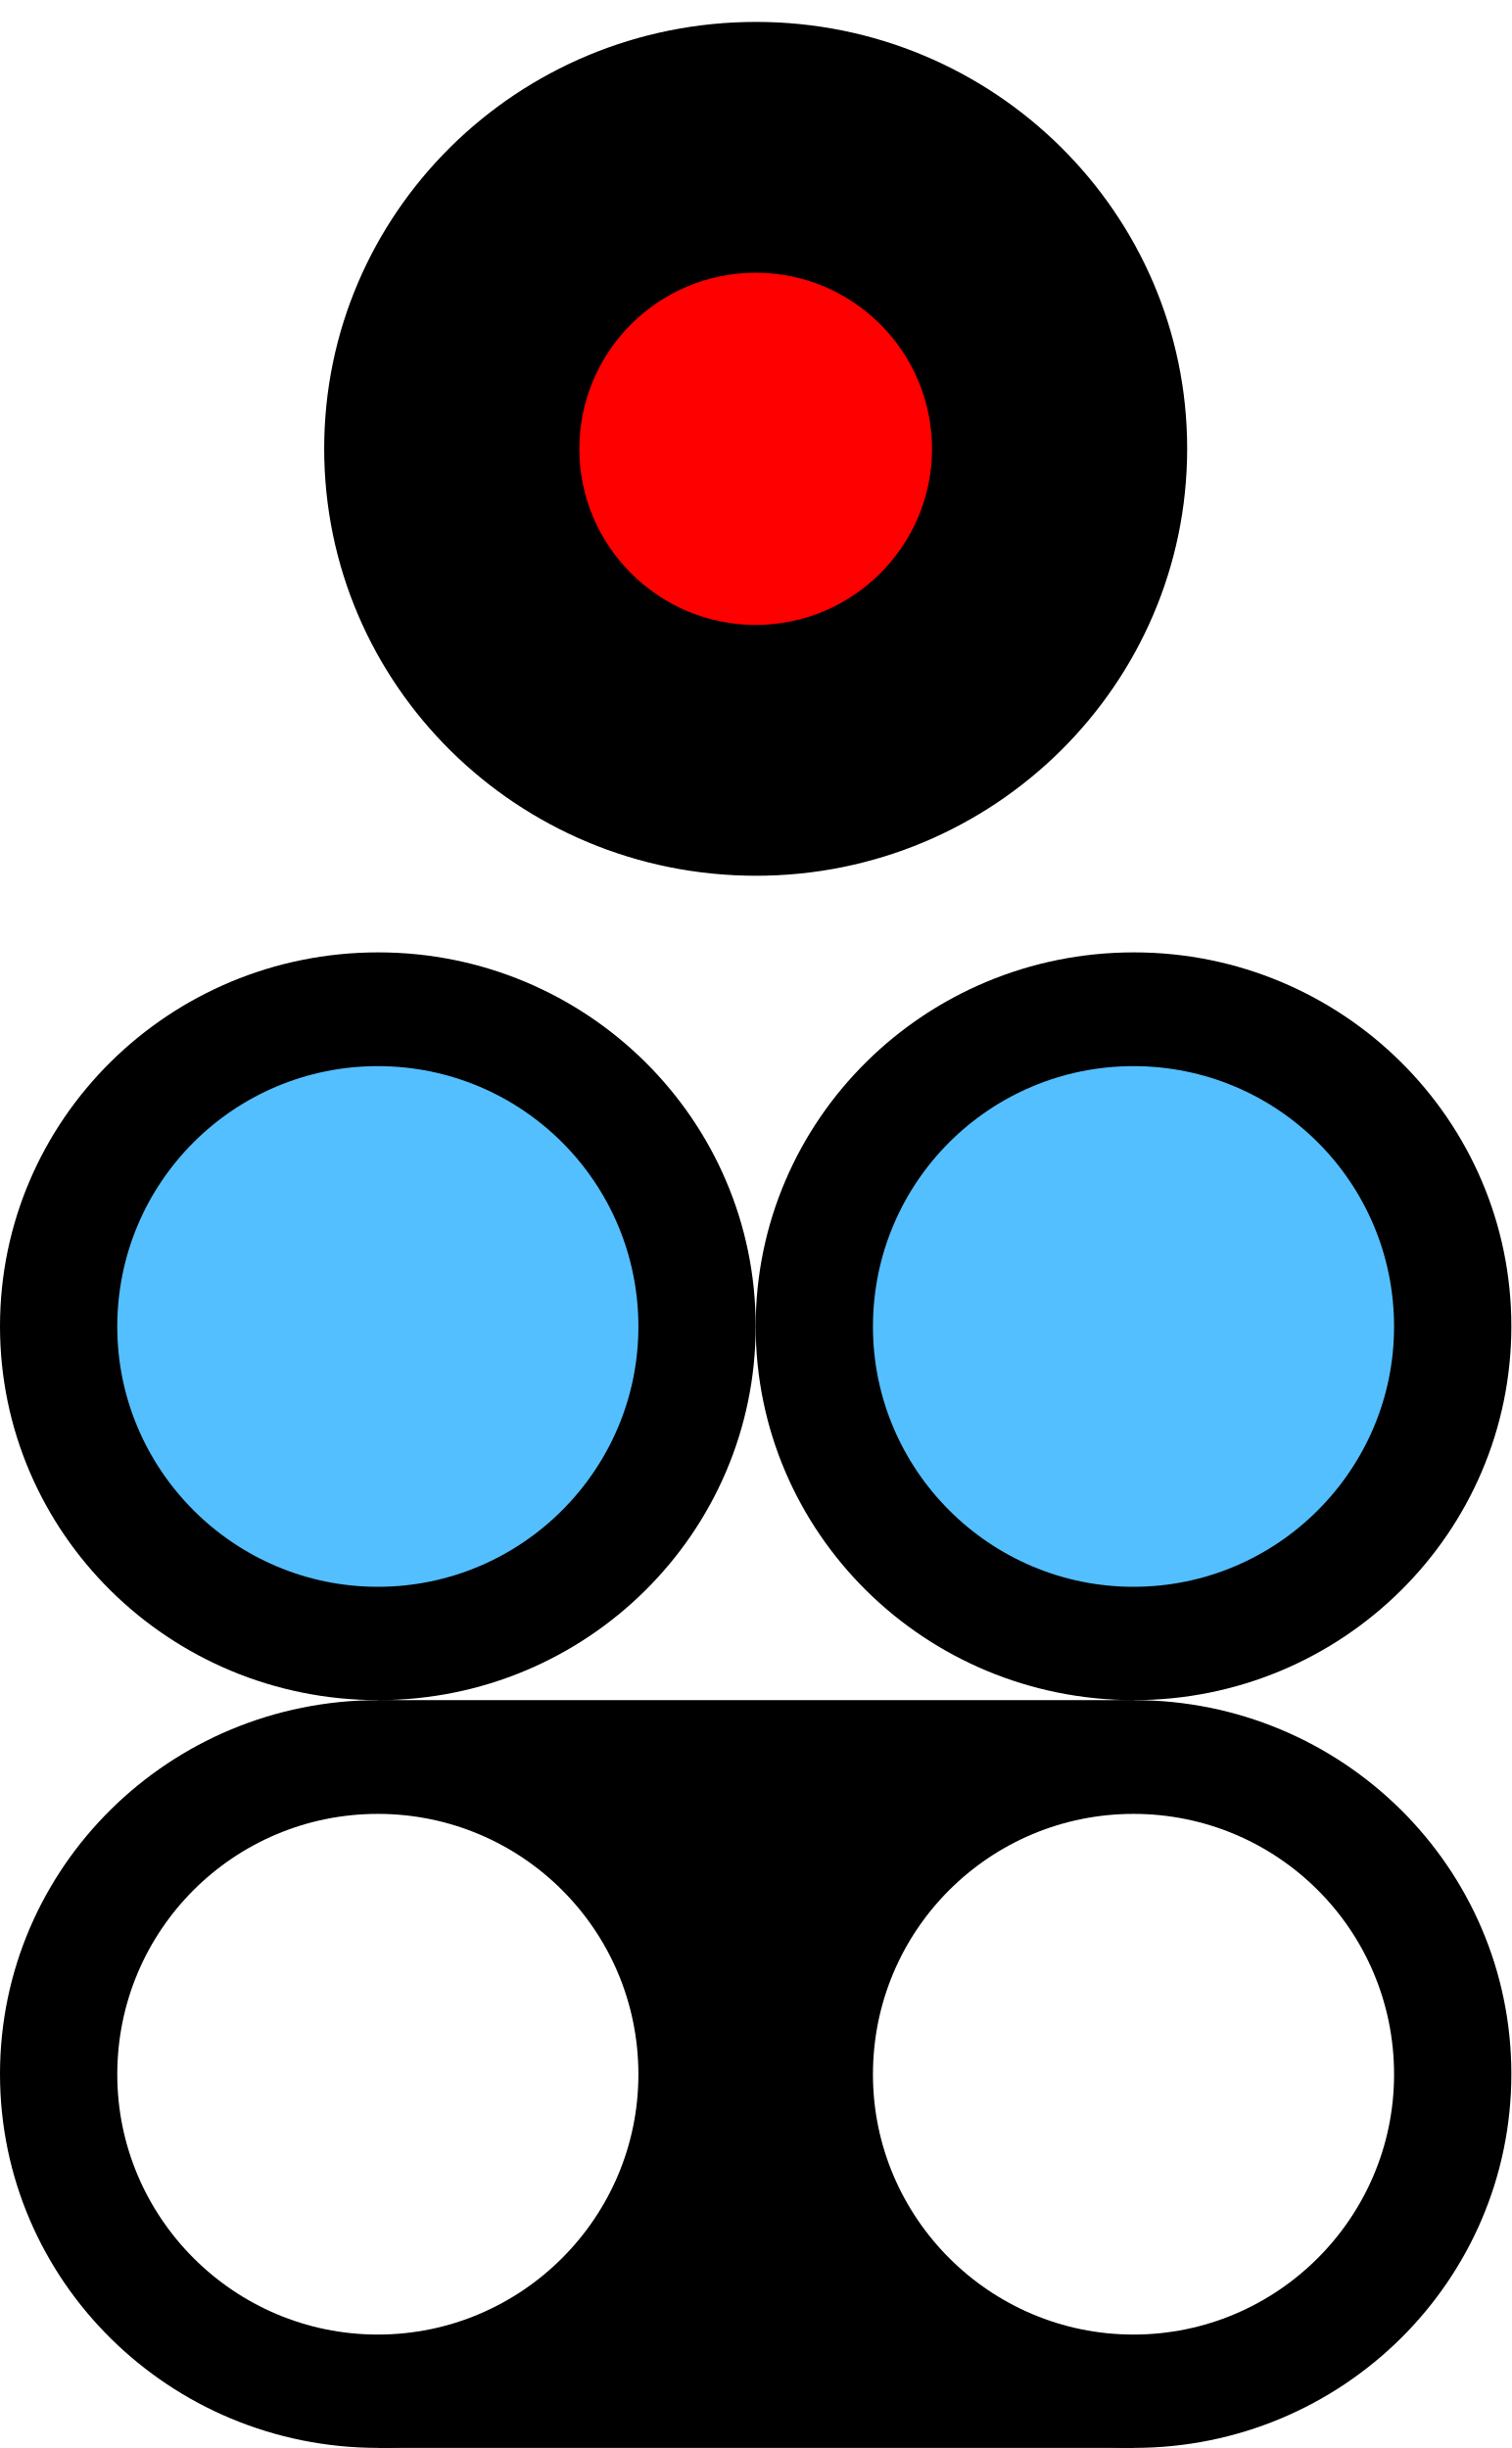
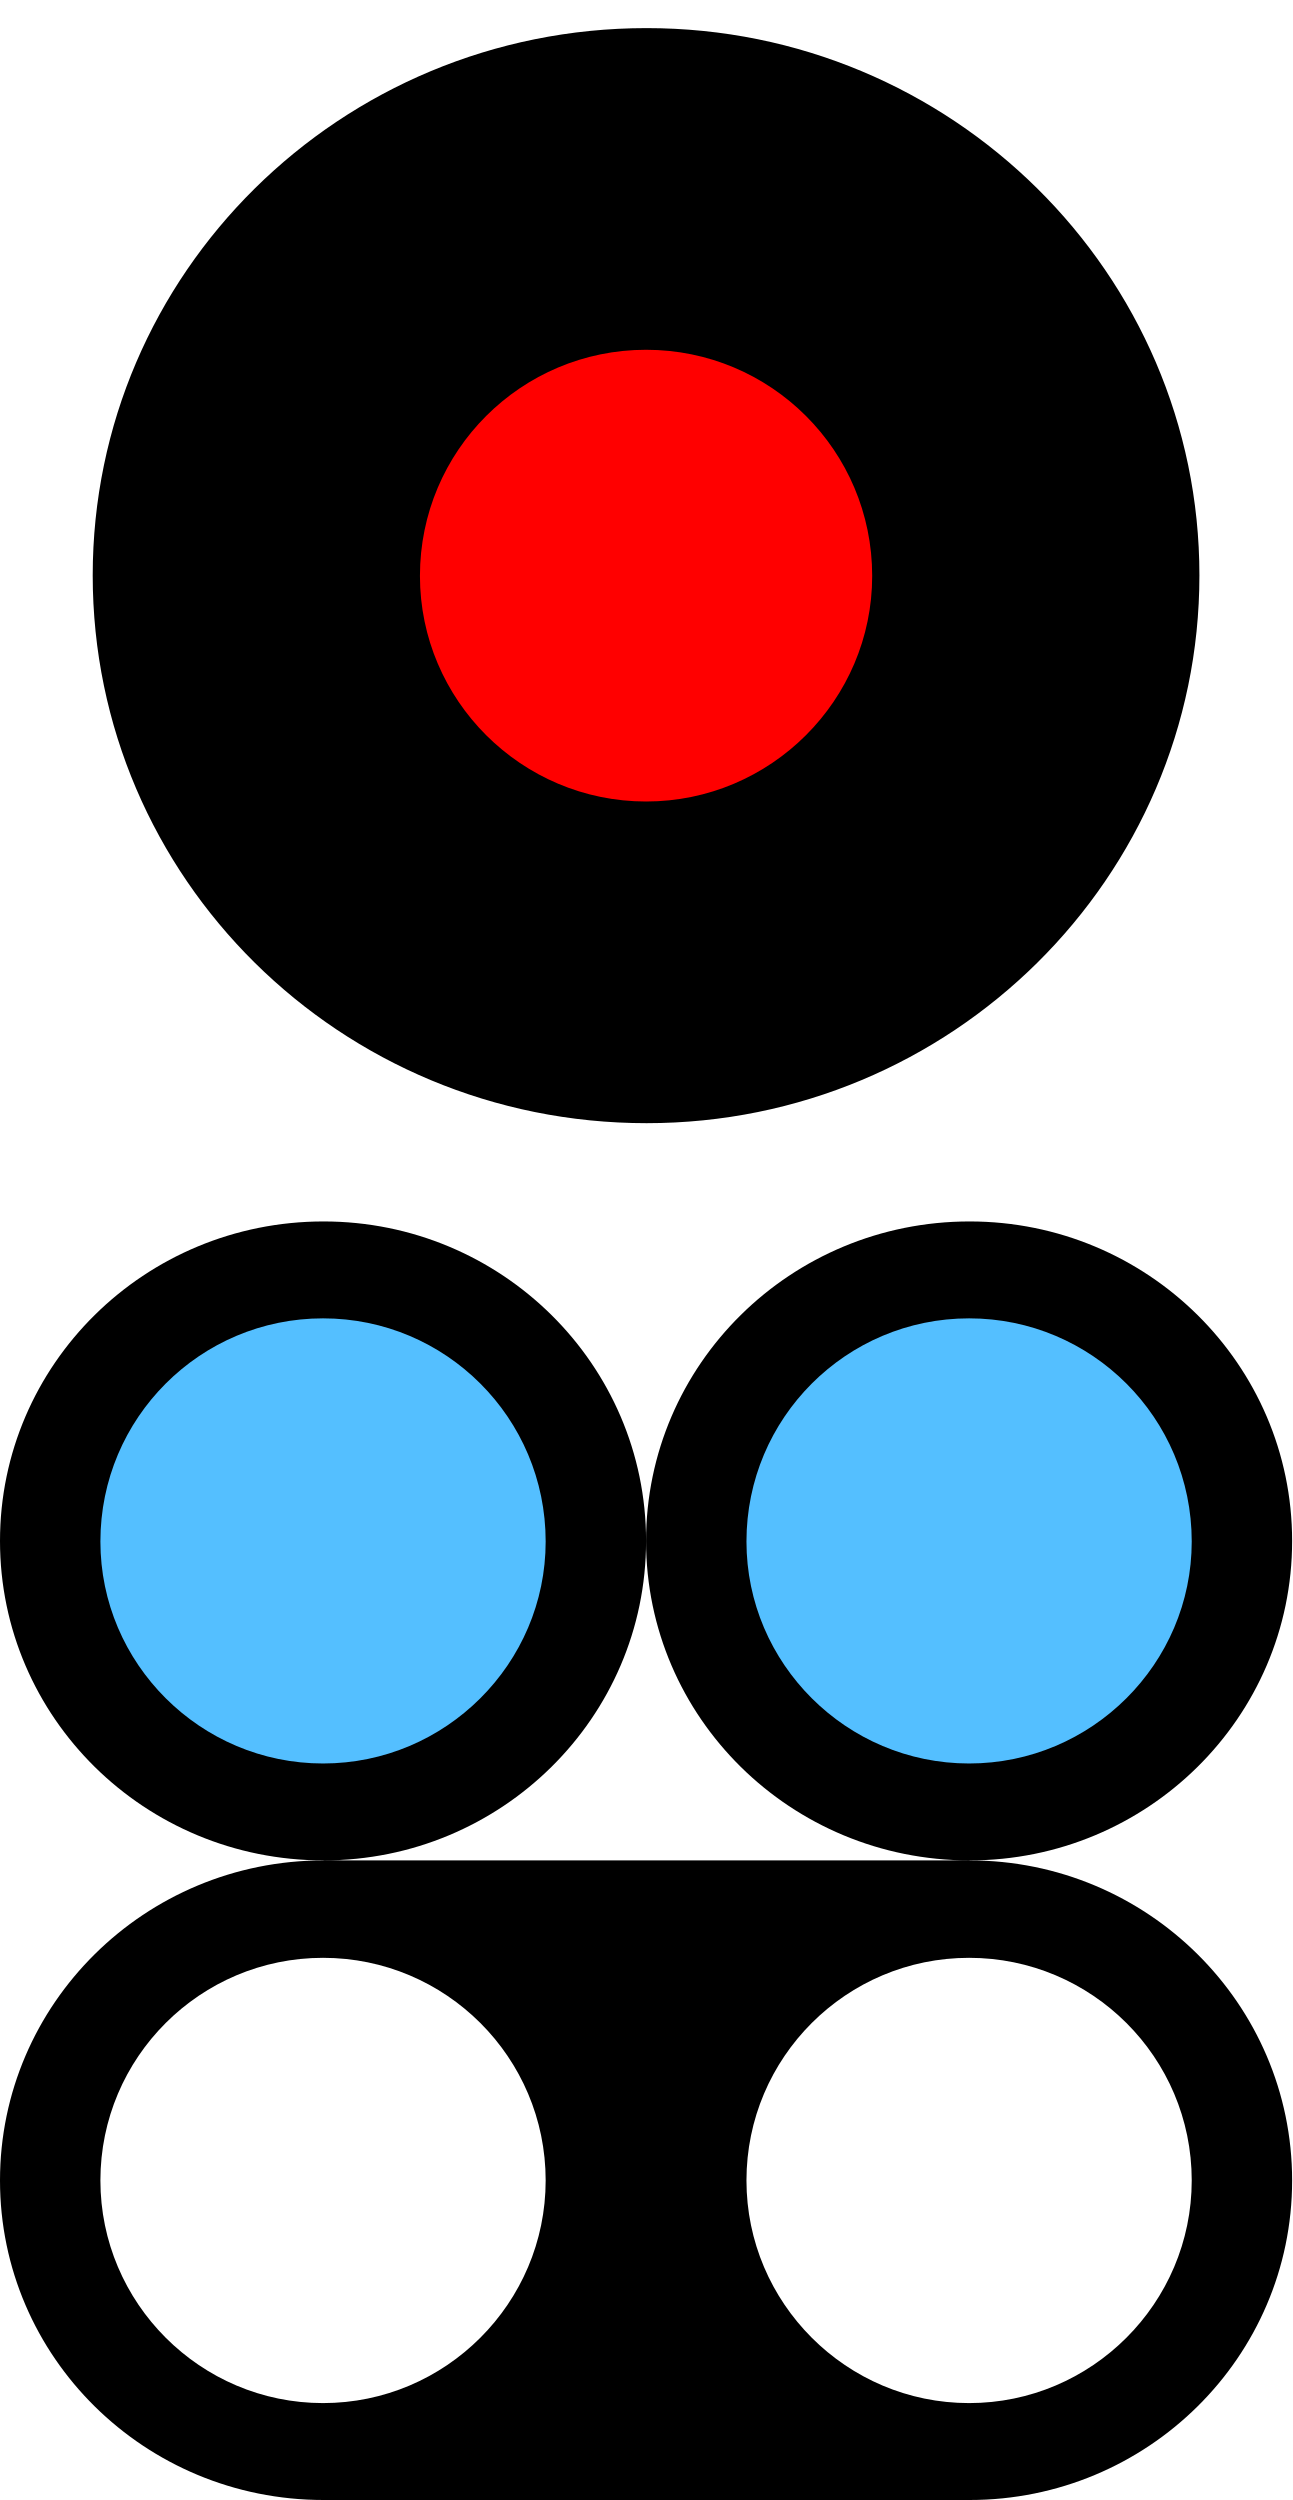
- <svg xmlns="http://www.w3.org/2000/svg" width="15" height="24.298" viewBox="0 0 15 24.298">
-   <path fill-rule="nonzero" fill="rgb(0%, 0%, 0%)" fill-opacity="1" stroke-width="0.217" stroke-linecap="butt" stroke-linejoin="miter" stroke="rgb(100%, 100%, 100%)" stroke-opacity="1" stroke-miterlimit="4" d="M 11.891 4.453 C 11.891 6.855 9.922 8.801 7.504 8.801 C 5.074 8.801 3.109 6.855 3.109 4.453 C 3.109 2.055 5.074 0.109 7.504 0.109 C 9.922 0.109 11.891 2.055 11.891 4.453 Z M 11.891 4.453 " />
-   <path fill-rule="nonzero" fill="rgb(100%, 0%, 0%)" fill-opacity="1" d="M 9.25 4.457 C 9.25 5.418 8.465 6.203 7.5 6.203 C 6.535 6.203 5.75 5.418 5.75 4.457 C 5.75 3.488 6.535 2.707 7.5 2.707 C 8.465 2.707 9.25 3.488 9.25 4.457 Z M 9.25 4.457 " />
-   <path fill-rule="nonzero" fill="rgb(0%, 0%, 0%)" fill-opacity="1" d="M 15 13.164 C 15 15.215 13.32 16.875 11.254 16.875 C 9.18 16.875 7.5 15.215 7.5 13.164 C 7.5 11.113 9.18 9.453 11.254 9.453 C 13.32 9.453 15 11.113 15 13.164 Z M 15 13.164 " />
-   <path fill-rule="nonzero" fill="rgb(32.941%, 74.902%, 100%)" fill-opacity="1" d="M 13.836 13.168 C 13.836 14.59 12.676 15.75 11.25 15.75 C 9.824 15.75 8.664 14.59 8.664 13.168 C 8.664 11.734 9.824 10.582 11.25 10.582 C 12.676 10.582 13.836 11.734 13.836 13.168 Z M 13.836 13.168 " />
-   <path fill-rule="nonzero" fill="rgb(0%, 0%, 0%)" fill-opacity="1" d="M 7.5 13.164 C 7.5 15.215 5.82 16.875 3.754 16.875 C 1.68 16.875 0 15.215 0 13.164 C 0 11.113 1.68 9.453 3.754 9.453 C 5.82 9.453 7.5 11.113 7.5 13.164 Z M 7.5 13.164 " />
-   <path fill-rule="nonzero" fill="rgb(32.941%, 74.902%, 100%)" fill-opacity="1" d="M 6.336 13.168 C 6.336 14.59 5.176 15.75 3.75 15.75 C 2.324 15.75 1.164 14.59 1.164 13.168 C 1.164 11.734 2.324 10.582 3.75 10.582 C 5.176 10.582 6.336 11.734 6.336 13.168 Z M 6.336 13.168 " />
-   <path fill-rule="nonzero" fill="rgb(0%, 0%, 0%)" fill-opacity="1" d="M 3.754 16.875 L 11.254 16.875 L 11.254 24.297 L 3.754 24.297 Z M 3.754 16.875 " />
-   <path fill-rule="nonzero" fill="rgb(0%, 0%, 0%)" fill-opacity="1" d="M 15 20.586 C 15 22.637 13.32 24.297 11.254 24.297 C 9.18 24.297 7.5 22.637 7.5 20.586 C 7.5 18.535 9.18 16.875 11.254 16.875 C 13.32 16.875 15 18.535 15 20.586 Z M 15 20.586 " />
-   <path fill-rule="nonzero" fill="rgb(100%, 100%, 100%)" fill-opacity="1" d="M 13.836 20.59 C 13.836 22.012 12.676 23.172 11.25 23.172 C 9.824 23.172 8.664 22.012 8.664 20.59 C 8.664 19.156 9.824 18.004 11.25 18.004 C 12.676 18.004 13.836 19.156 13.836 20.59 Z M 13.836 20.59 " />
-   <path fill-rule="nonzero" fill="rgb(0%, 0%, 0%)" fill-opacity="1" d="M 7.5 20.586 C 7.5 22.637 5.82 24.297 3.754 24.297 C 1.68 24.297 0 22.637 0 20.586 C 0 18.535 1.68 16.875 3.754 16.875 C 5.82 16.875 7.5 18.535 7.5 20.586 Z M 7.5 20.586 " />
-   <path fill-rule="nonzero" fill="rgb(100%, 100%, 100%)" fill-opacity="1" d="M 6.336 20.59 C 6.336 22.012 5.176 23.172 3.75 23.172 C 2.324 23.172 1.164 22.012 1.164 20.59 C 1.164 19.156 2.324 18.004 3.75 18.004 C 5.176 18.004 6.336 19.156 6.336 20.59 Z M 6.336 20.59 " />
+ <svg xmlns="http://www.w3.org/2000/svg" width="10" height="19.348" viewBox="0 0 10 19.348">
+   <path fill-rule="nonzero" fill="rgb(0%, 0%, 0%)" fill-opacity="1" stroke-width="0.217" stroke-linecap="butt" stroke-linejoin="miter" stroke="rgb(100%, 100%, 100%)" stroke-opacity="1" stroke-miterlimit="4" d="M 9.391 4.453 C 9.391 6.855 7.422 8.801 5.004 8.801 C 2.574 8.801 0.609 6.855 0.609 4.453 C 0.609 2.055 2.574 0.109 5.004 0.109 C 7.422 0.109 9.391 2.055 9.391 4.453 Z M 9.391 4.453 " />
+   <path fill-rule="nonzero" fill="rgb(100%, 0%, 0%)" fill-opacity="1" d="M 6.75 4.457 C 6.75 5.418 5.965 6.203 5 6.203 C 4.035 6.203 3.25 5.418 3.25 4.457 C 3.25 3.488 4.035 2.707 5 2.707 C 5.965 2.707 6.75 3.488 6.75 4.457 Z M 6.75 4.457 " />
+   <path fill-rule="nonzero" fill="rgb(0%, 0%, 0%)" fill-opacity="1" d="M 10 11.926 C 10 13.293 8.879 14.398 7.504 14.398 C 6.121 14.398 5 13.293 5 11.926 C 5 10.559 6.121 9.453 7.504 9.453 C 8.879 9.453 10 10.559 10 11.926 Z M 10 11.926 " />
+   <path fill-rule="nonzero" fill="rgb(32.941%, 74.902%, 100%)" fill-opacity="1" d="M 9.223 11.93 C 9.223 12.875 8.449 13.648 7.5 13.648 C 6.551 13.648 5.777 12.875 5.777 11.93 C 5.777 10.973 6.551 10.203 7.5 10.203 C 8.449 10.203 9.223 10.973 9.223 11.93 Z M 9.223 11.93 " />
+   <path fill-rule="nonzero" fill="rgb(0%, 0%, 0%)" fill-opacity="1" d="M 5 11.926 C 5 13.293 3.879 14.398 2.504 14.398 C 1.121 14.398 0 13.293 0 11.926 C 0 10.559 1.121 9.453 2.504 9.453 C 3.879 9.453 5 10.559 5 11.926 Z M 5 11.926 " />
+   <path fill-rule="nonzero" fill="rgb(32.941%, 74.902%, 100%)" fill-opacity="1" d="M 4.223 11.93 C 4.223 12.875 3.449 13.648 2.5 13.648 C 1.551 13.648 0.777 12.875 0.777 11.93 C 0.777 10.973 1.551 10.203 2.5 10.203 C 3.449 10.203 4.223 10.973 4.223 11.93 Z M 4.223 11.93 " />
+   <path fill-rule="nonzero" fill="rgb(0%, 0%, 0%)" fill-opacity="1" d="M 2.504 14.398 L 7.504 14.398 L 7.504 19.348 L 2.504 19.348 Z M 2.504 14.398 " />
+   <path fill-rule="nonzero" fill="rgb(0%, 0%, 0%)" fill-opacity="1" d="M 10 16.875 C 10 18.242 8.879 19.348 7.504 19.348 C 6.121 19.348 5 18.242 5 16.875 C 5 15.508 6.121 14.398 7.504 14.398 C 8.879 14.398 10 15.508 10 16.875 Z M 10 16.875 " />
+   <path fill-rule="nonzero" fill="rgb(100%, 100%, 100%)" fill-opacity="1" d="M 9.223 16.875 C 9.223 17.824 8.449 18.598 7.5 18.598 C 6.551 18.598 5.777 17.824 5.777 16.875 C 5.777 15.922 6.551 15.152 7.5 15.152 C 8.449 15.152 9.223 15.922 9.223 16.875 Z M 9.223 16.875 " />
+   <path fill-rule="nonzero" fill="rgb(0%, 0%, 0%)" fill-opacity="1" d="M 5 16.875 C 5 18.242 3.879 19.348 2.504 19.348 C 1.121 19.348 0 18.242 0 16.875 C 0 15.508 1.121 14.398 2.504 14.398 C 3.879 14.398 5 15.508 5 16.875 Z M 5 16.875 " />
+   <path fill-rule="nonzero" fill="rgb(100%, 100%, 100%)" fill-opacity="1" d="M 4.223 16.875 C 4.223 17.824 3.449 18.598 2.5 18.598 C 1.551 18.598 0.777 17.824 0.777 16.875 C 0.777 15.922 1.551 15.152 2.5 15.152 C 3.449 15.152 4.223 15.922 4.223 16.875 Z M 4.223 16.875 " />
</svg>
